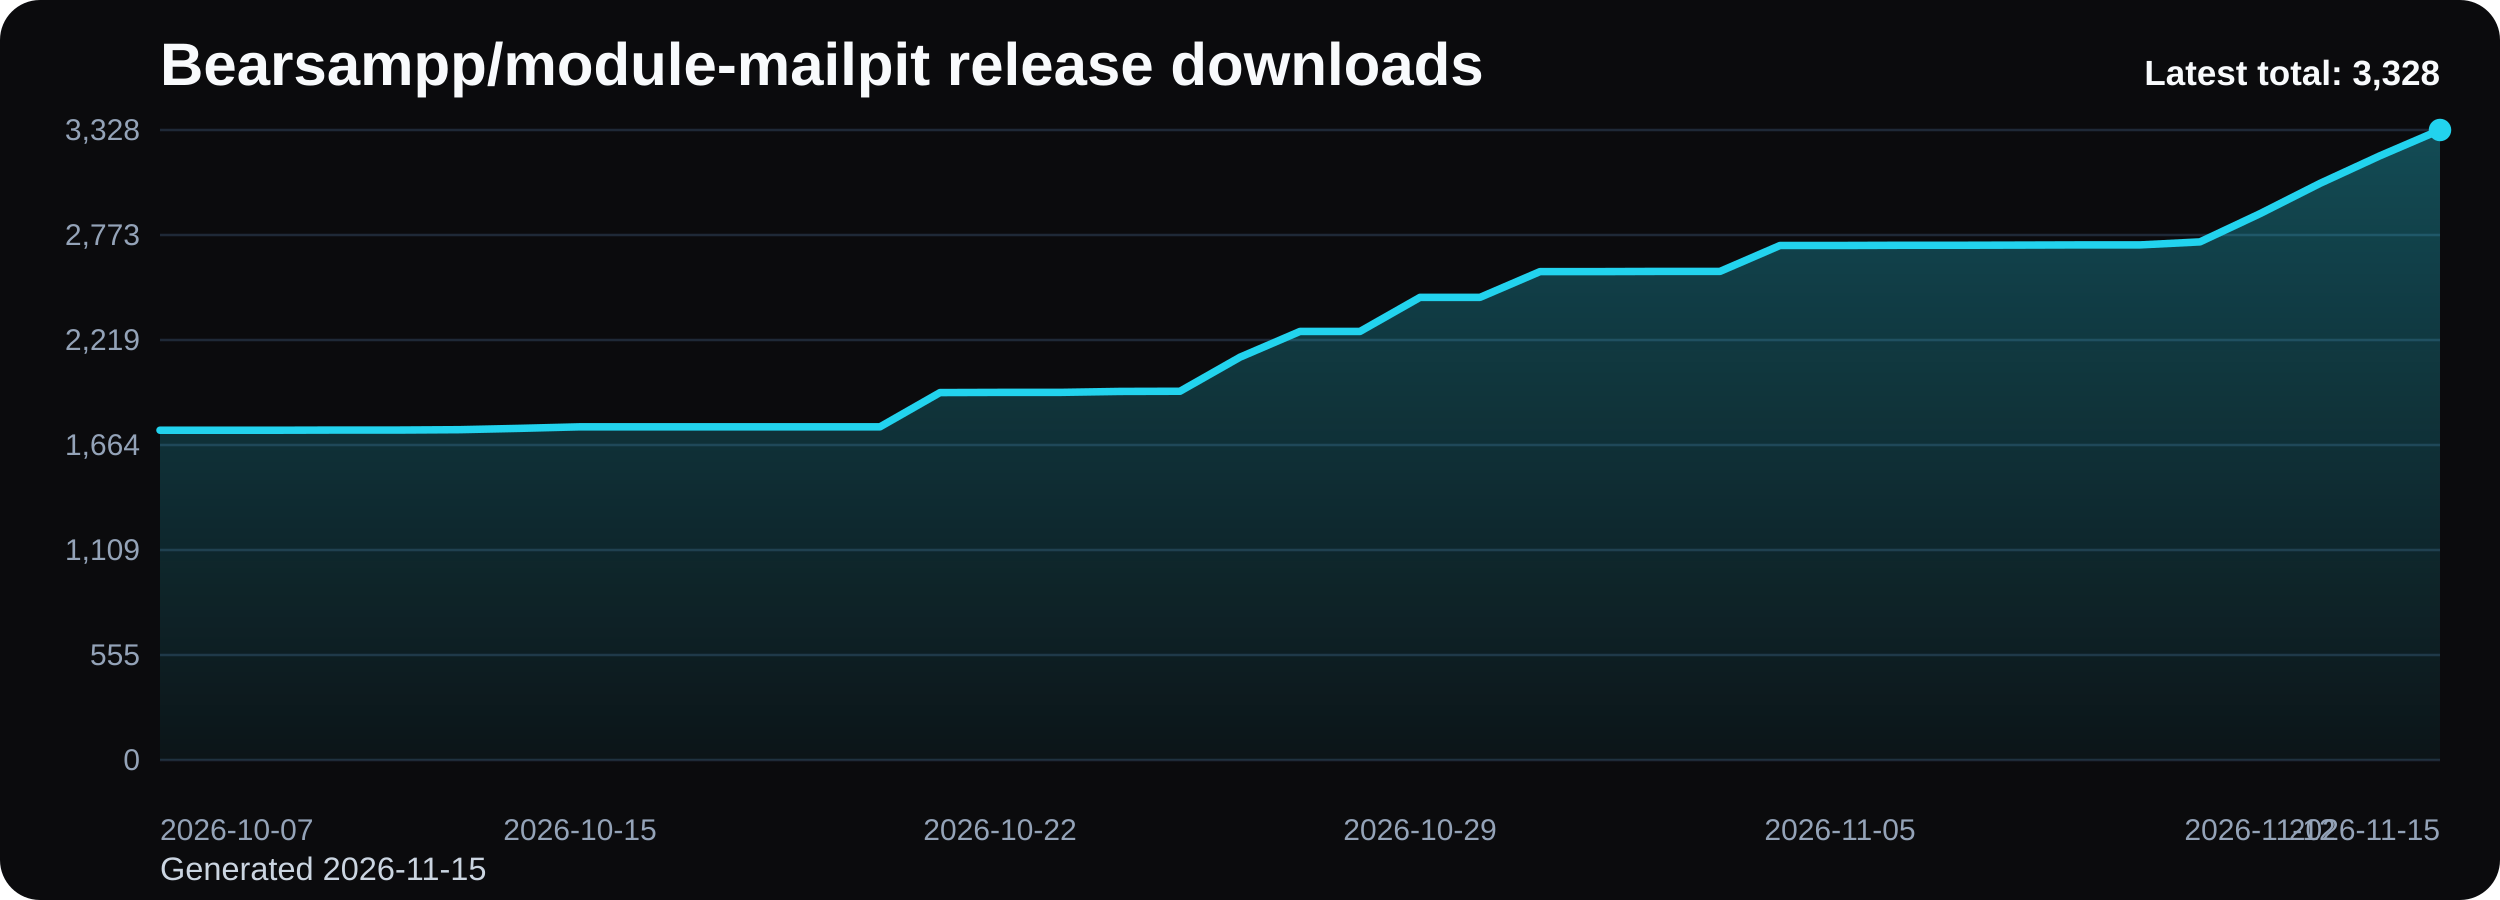
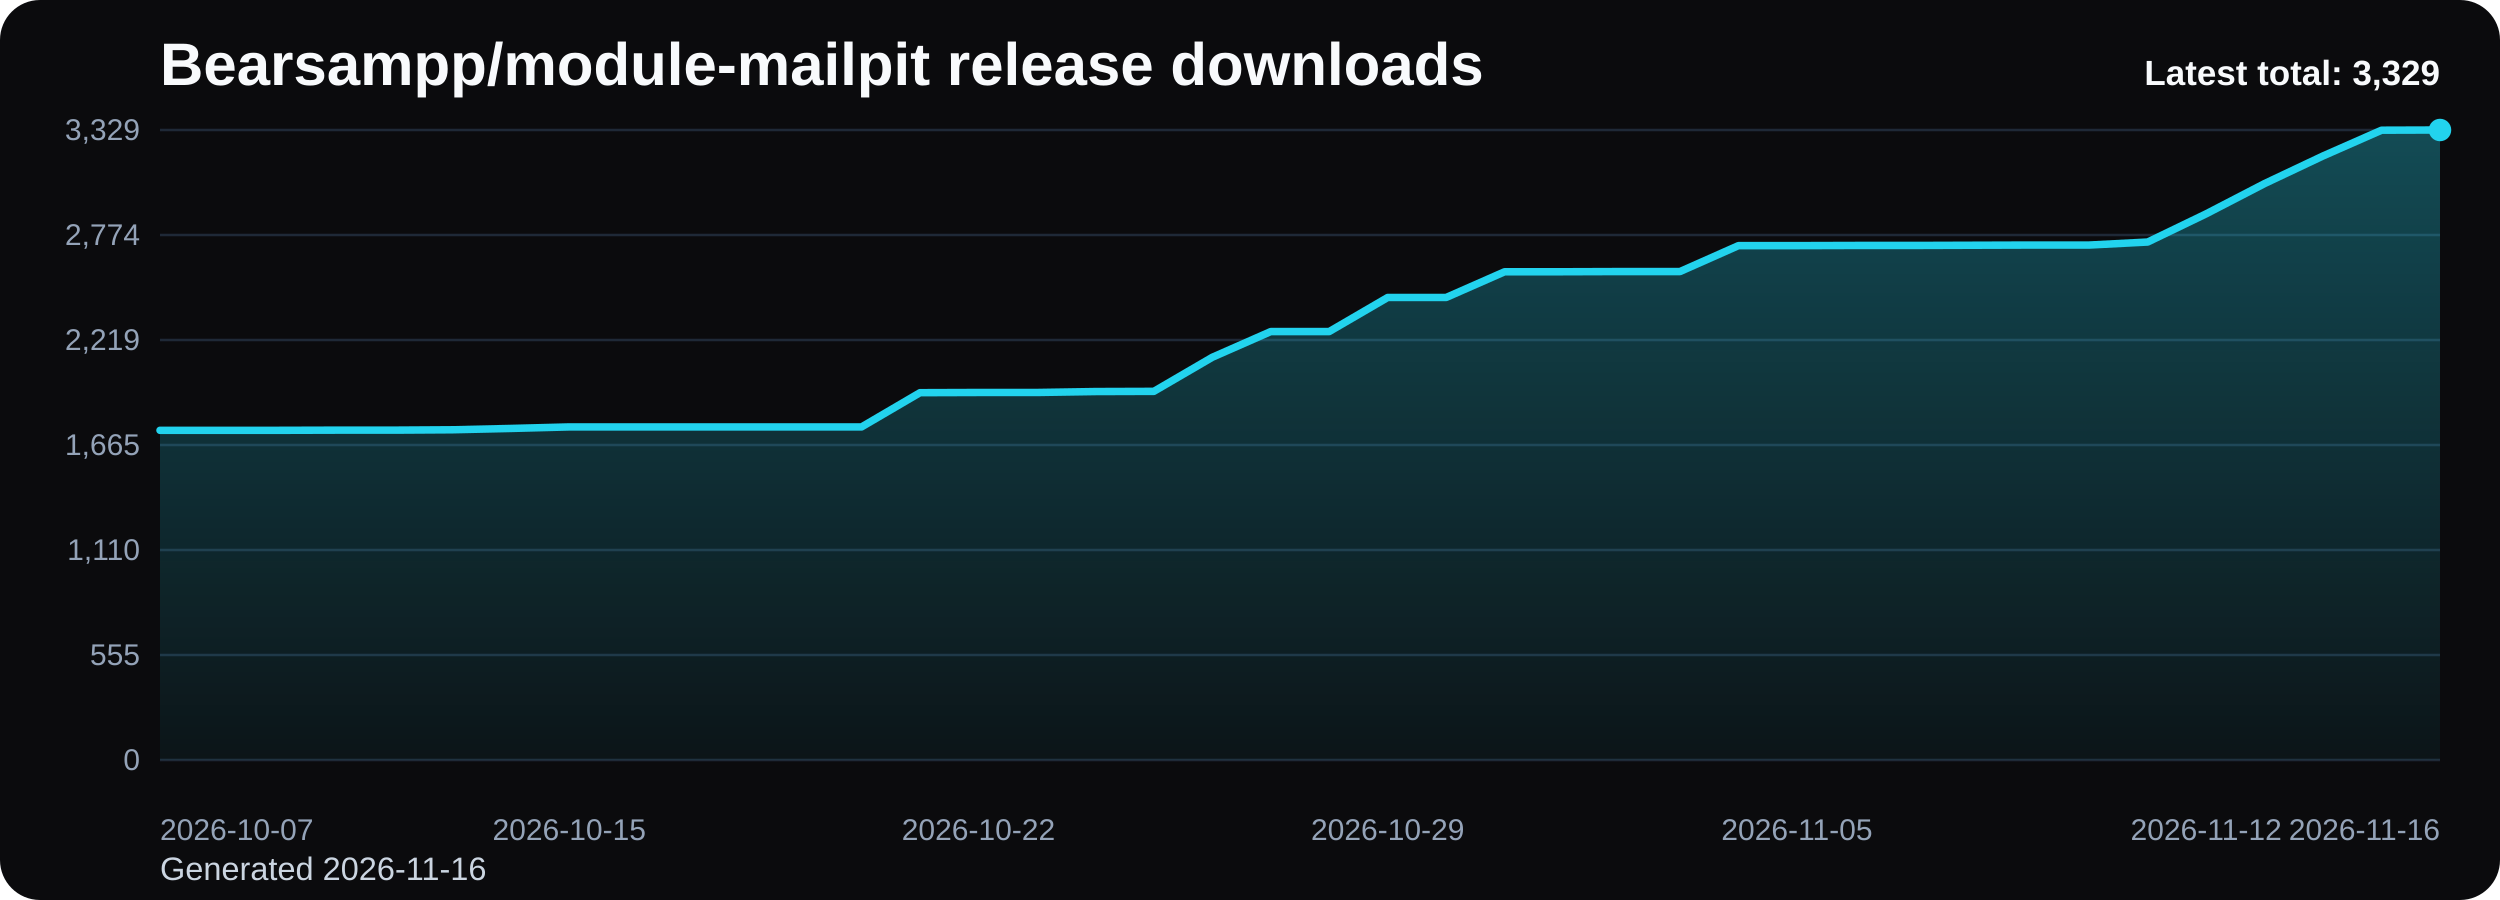
<svg xmlns="http://www.w3.org/2000/svg" viewBox="0 0 1000 360" role="img" aria-label="Bearsampp/module-mailpit release downloads chart">
  <defs>
    <linearGradient id="fill-total-trend-black" x1="0" y1="0" x2="0" y2="1">
      <stop offset="0%" stop-color="#22d3ee" stop-opacity="0.32" />
      <stop offset="100%" stop-color="#22d3ee" stop-opacity="0.05" />
    </linearGradient>
    <style>
      .bg { fill: #0b0b0d; }
      .title { font: 700 24px Arial, sans-serif; fill: #f8fafc; }
      .sub { font: 400 13px Arial, sans-serif; fill: #cbd5e1; }
      .grid { stroke: #1f2937; stroke-width: 1; }
      .axis { font: 400 12px Arial, sans-serif; fill: #94a3b8; }
      .line { fill: none; stroke: #22d3ee; stroke-width: 3; stroke-linecap: round; stroke-linejoin: round; }
      .dot { fill: #22d3ee; }
      .value { font: 600 11px Arial, sans-serif; fill: #cbd5e1; }
      .latest { font: 700 14px Arial, sans-serif; fill: #f8fafc; }
    </style>
  </defs>
  <rect class="bg" x="0" y="0" width="1000" height="360" rx="16" />
  <text class="title" x="64" y="34">Bearsampp/module-mailpit release downloads</text>
-   <text class="sub" x="64" y="352">Generated 2026-11-15</text>
+   <text class="sub" x="64" y="352">Generated 2026-11-16</text>
  <line x1="64" y1="52.00" x2="976" y2="52.00" class="grid" />
-   <text x="56" y="56.00" text-anchor="end" class="axis">3,328</text>
+   <text x="56" y="56.00" text-anchor="end" class="axis">3,329</text>
  <line x1="64" y1="94.00" x2="976" y2="94.00" class="grid" />
-   <text x="56" y="98.00" text-anchor="end" class="axis">2,773</text>
+   <text x="56" y="98.00" text-anchor="end" class="axis">2,774</text>
  <line x1="64" y1="136.00" x2="976" y2="136.00" class="grid" />
  <text x="56" y="140.00" text-anchor="end" class="axis">2,219</text>
  <line x1="64" y1="178.00" x2="976" y2="178.00" class="grid" />
-   <text x="56" y="182.00" text-anchor="end" class="axis">1,664</text>
+   <text x="56" y="182.00" text-anchor="end" class="axis">1,665</text>
  <line x1="64" y1="220.00" x2="976" y2="220.00" class="grid" />
-   <text x="56" y="224.00" text-anchor="end" class="axis">1,109</text>
+   <text x="56" y="224.00" text-anchor="end" class="axis">1,110</text>
  <line x1="64" y1="262.00" x2="976" y2="262.00" class="grid" />
  <text x="56" y="266.00" text-anchor="end" class="axis">555</text>
  <line x1="64" y1="304.00" x2="976" y2="304.00" class="grid" />
  <text x="56" y="308.00" text-anchor="end" class="axis">0</text>
-   <path d="M 64.00 304 L 64.00 172.09 L 88.00 172.09 L 112.00 172.09 L 136.00 172.02 L 160.00 172.02 L 184.00 171.87 L 208.00 171.34 L 232.00 170.73 L 256.00 170.73 L 280.00 170.73 L 304.00 170.73 L 328.00 170.73 L 352.00 170.73 L 376.00 157.03 L 400.00 156.95 L 424.00 156.95 L 448.00 156.57 L 472.00 156.50 L 496.00 142.87 L 520.00 132.57 L 544.00 132.57 L 568.00 118.94 L 592.00 118.94 L 616.00 108.64 L 640.00 108.64 L 664.00 108.56 L 688.00 108.56 L 712.00 98.19 L 736.00 98.19 L 760.00 98.11 L 784.00 98.11 L 808.00 98.04 L 832.00 97.96 L 856.00 97.96 L 880.00 96.75 L 904.00 85.47 L 928.00 73.35 L 952.00 62.30 L 976.00 52.00 L 976.00 304 Z" fill="url(#fill-total-trend-black)" />
-   <polyline class="line" points="64.00,172.09 88.00,172.09 112.00,172.09 136.00,172.02 160.00,172.02 184.00,171.87 208.00,171.34 232.00,170.73 256.00,170.73 280.00,170.73 304.00,170.73 328.00,170.73 352.00,170.73 376.00,157.03 400.00,156.95 424.00,156.95 448.00,156.57 472.00,156.50 496.00,142.87 520.00,132.57 544.00,132.57 568.00,118.94 592.00,118.94 616.00,108.64 640.00,108.64 664.00,108.56 688.00,108.56 712.00,98.19 736.00,98.19 760.00,98.11 784.00,98.11 808.00,98.04 832.00,97.96 856.00,97.96 880.00,96.75 904.00,85.47 928.00,73.35 952.00,62.30 976.00,52.00" />
+   <path d="M 64.00 304 L 64.00 172.13 L 87.38 172.13 L 110.77 172.13 L 134.15 172.06 L 157.54 172.06 L 180.92 171.91 L 204.31 171.38 L 227.69 170.77 L 251.08 170.77 L 274.46 170.77 L 297.85 170.77 L 321.23 170.77 L 344.62 170.77 L 368.00 157.07 L 391.38 156.99 L 414.77 156.99 L 438.15 156.62 L 461.54 156.54 L 484.92 142.91 L 508.31 132.62 L 531.69 132.62 L 555.08 118.99 L 578.46 118.99 L 601.85 108.70 L 625.23 108.70 L 648.62 108.62 L 672.00 108.62 L 695.38 98.25 L 718.77 98.25 L 742.15 98.18 L 765.54 98.18 L 788.92 98.10 L 812.31 98.02 L 835.69 98.02 L 859.08 96.81 L 882.46 85.53 L 905.85 73.42 L 929.23 62.37 L 952.62 52.08 L 976.00 52.00 L 976.00 304 Z" fill="url(#fill-total-trend-black)" />
+   <polyline class="line" points="64.00,172.13 87.38,172.13 110.77,172.13 134.15,172.06 157.54,172.06 180.92,171.91 204.31,171.38 227.69,170.77 251.08,170.77 274.46,170.77 297.85,170.77 321.23,170.77 344.62,170.77 368.00,157.07 391.38,156.99 414.77,156.99 438.15,156.62 461.54,156.54 484.92,142.91 508.31,132.62 531.69,132.62 555.08,118.99 578.46,118.99 601.85,108.70 625.23,108.70 648.62,108.62 672.00,108.62 695.38,98.25 718.77,98.25 742.15,98.18 765.54,98.18 788.92,98.10 812.31,98.02 835.69,98.02 859.08,96.81 882.46,85.53 905.85,73.42 929.23,62.37 952.62,52.08 976.00,52.00" />
  <circle class="dot" cx="976.00" cy="52.00" r="4.5" />
  <text class="axis" x="64.00" y="336" text-anchor="start">2026-10-07</text>
-   <text class="axis" x="232.00" y="336" text-anchor="middle">2026-10-15</text>
-   <text class="axis" x="400.00" y="336" text-anchor="middle">2026-10-22</text>
-   <text class="axis" x="568.00" y="336" text-anchor="middle">2026-10-29</text>
-   <text class="axis" x="736.00" y="336" text-anchor="middle">2026-11-05</text>
-   <text class="axis" x="904.00" y="336" text-anchor="middle">2026-11-12</text>
-   <text class="axis" x="976.00" y="336" text-anchor="end">2026-11-15</text>
-   <text class="latest" x="976" y="34" text-anchor="end">Latest total: 3,328</text>
+   <text class="axis" x="227.69" y="336" text-anchor="middle">2026-10-15</text>
+   <text class="axis" x="391.38" y="336" text-anchor="middle">2026-10-22</text>
+   <text class="axis" x="555.08" y="336" text-anchor="middle">2026-10-29</text>
+   <text class="axis" x="718.77" y="336" text-anchor="middle">2026-11-05</text>
+   <text class="axis" x="882.46" y="336" text-anchor="middle">2026-11-12</text>
+   <text class="axis" x="976.00" y="336" text-anchor="end">2026-11-16</text>
+   <text class="latest" x="976" y="34" text-anchor="end">Latest total: 3,329</text>
</svg>
